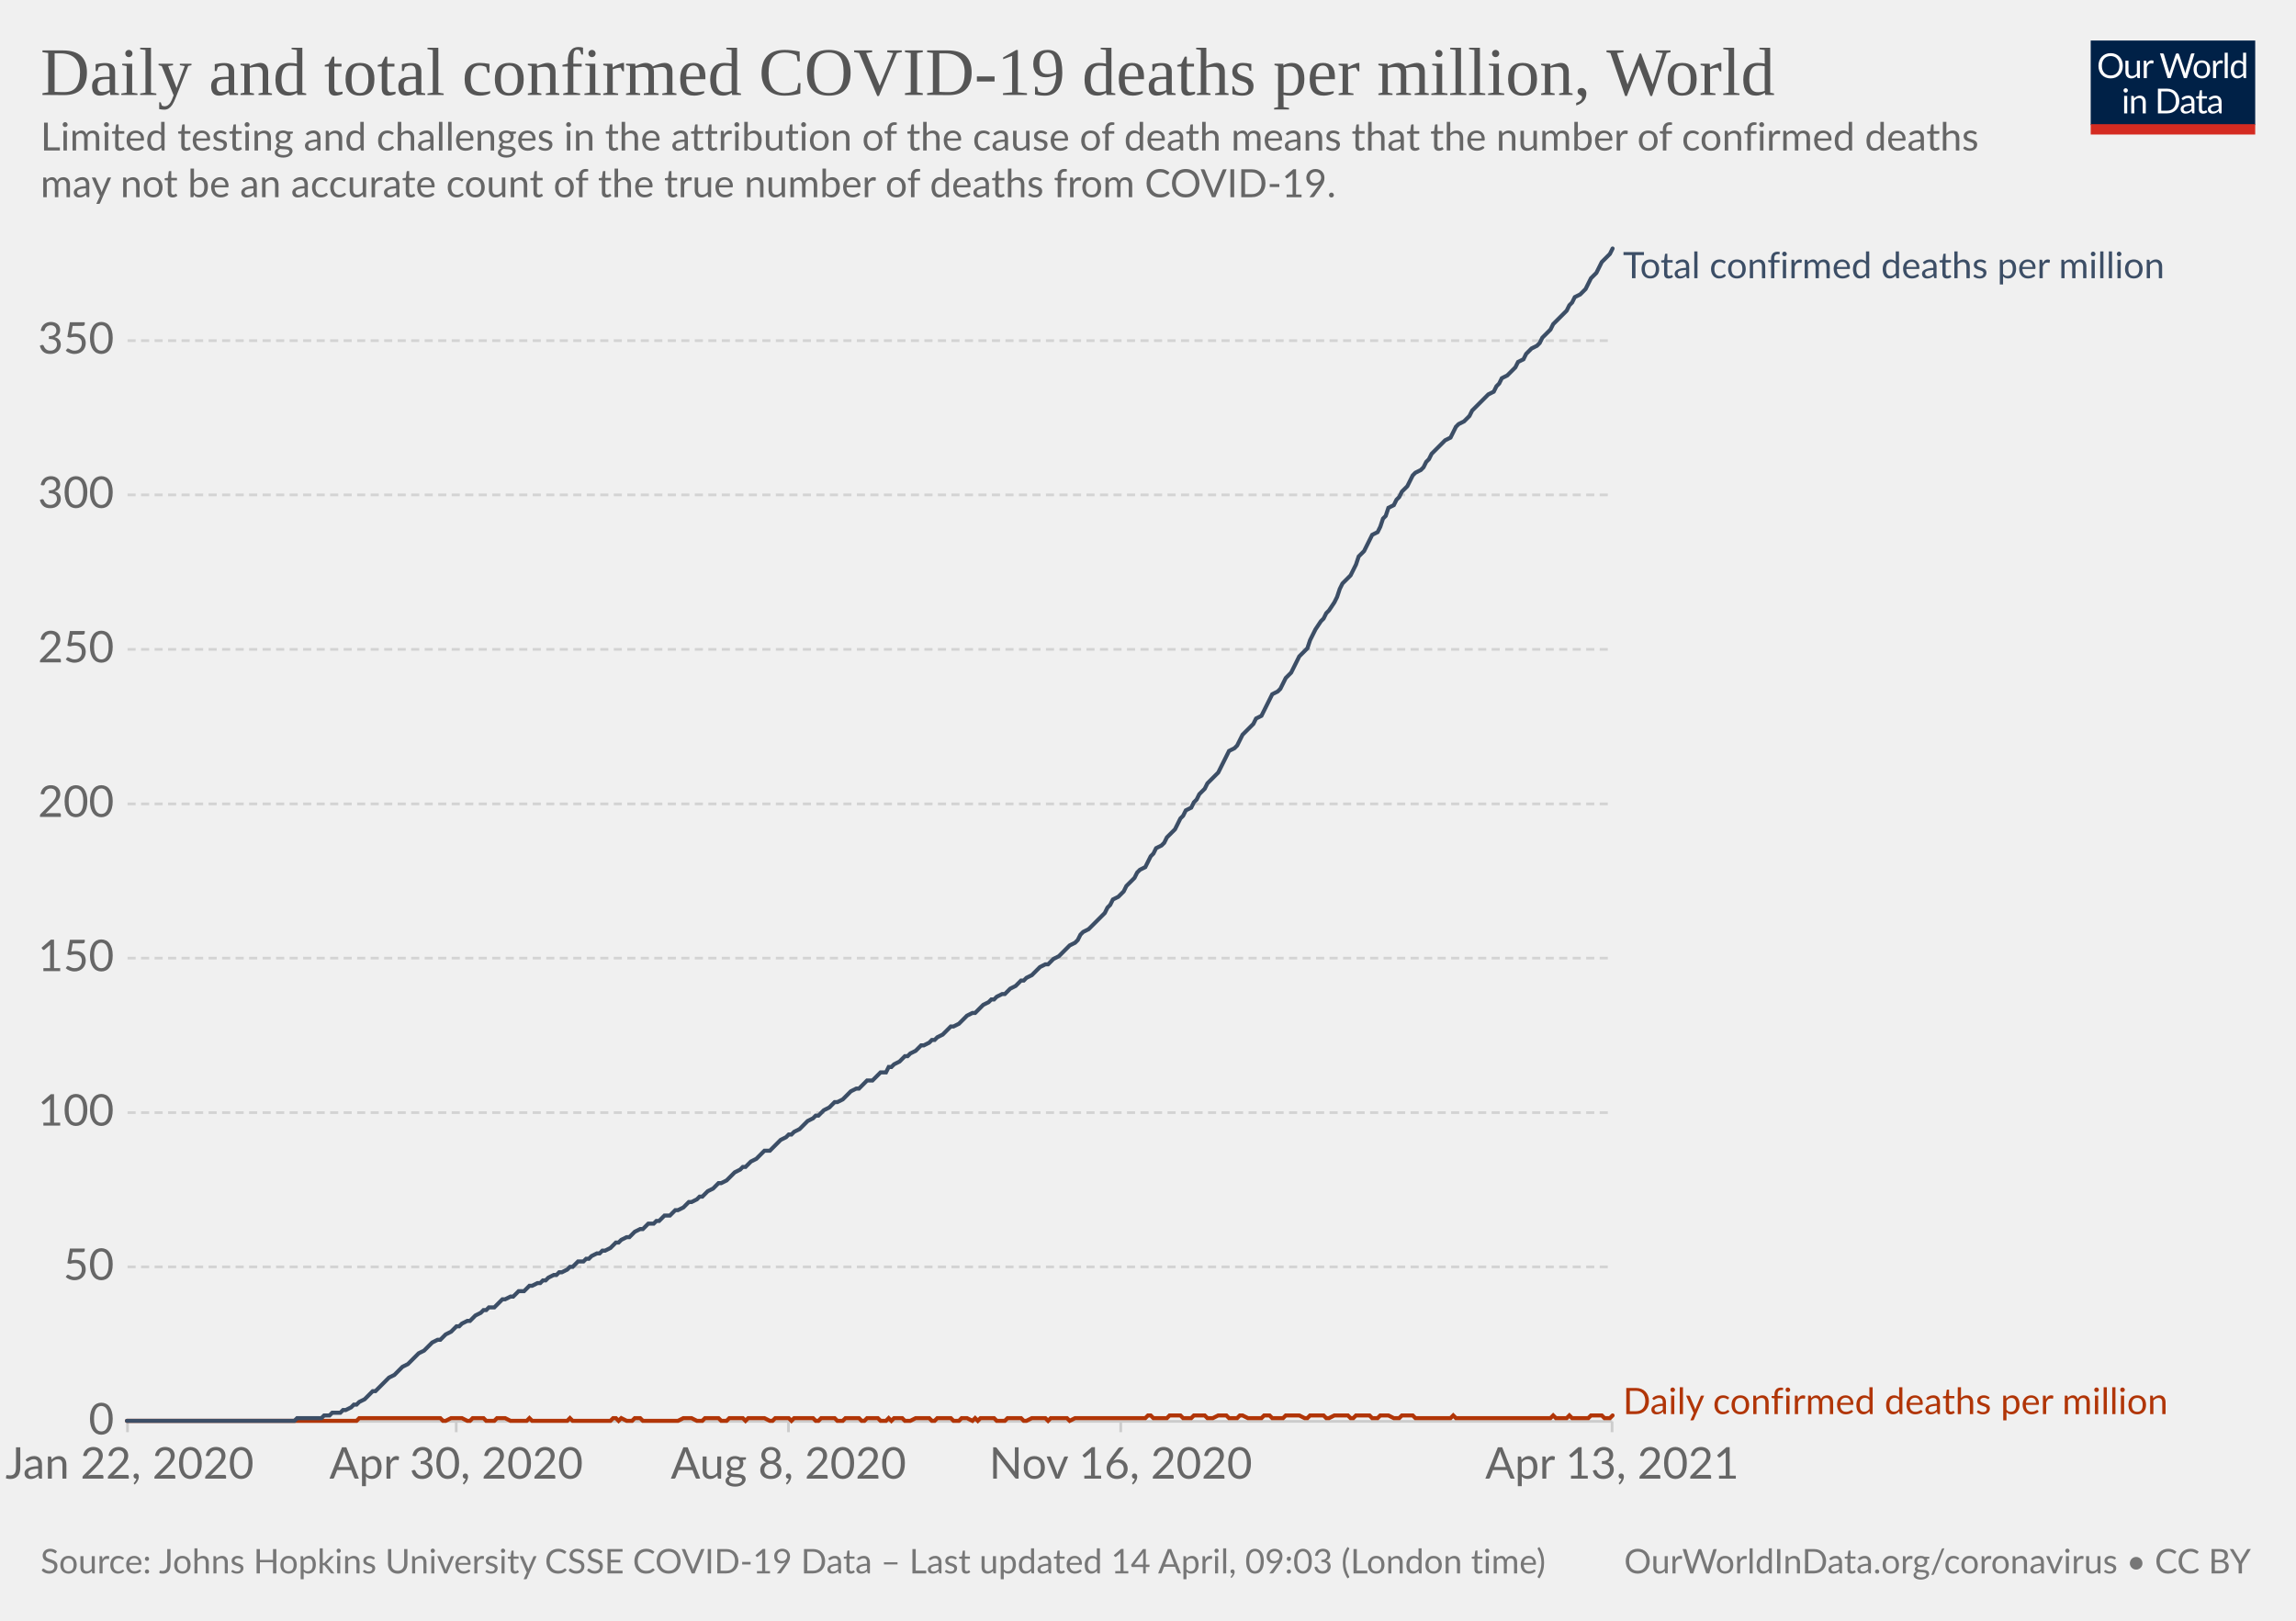
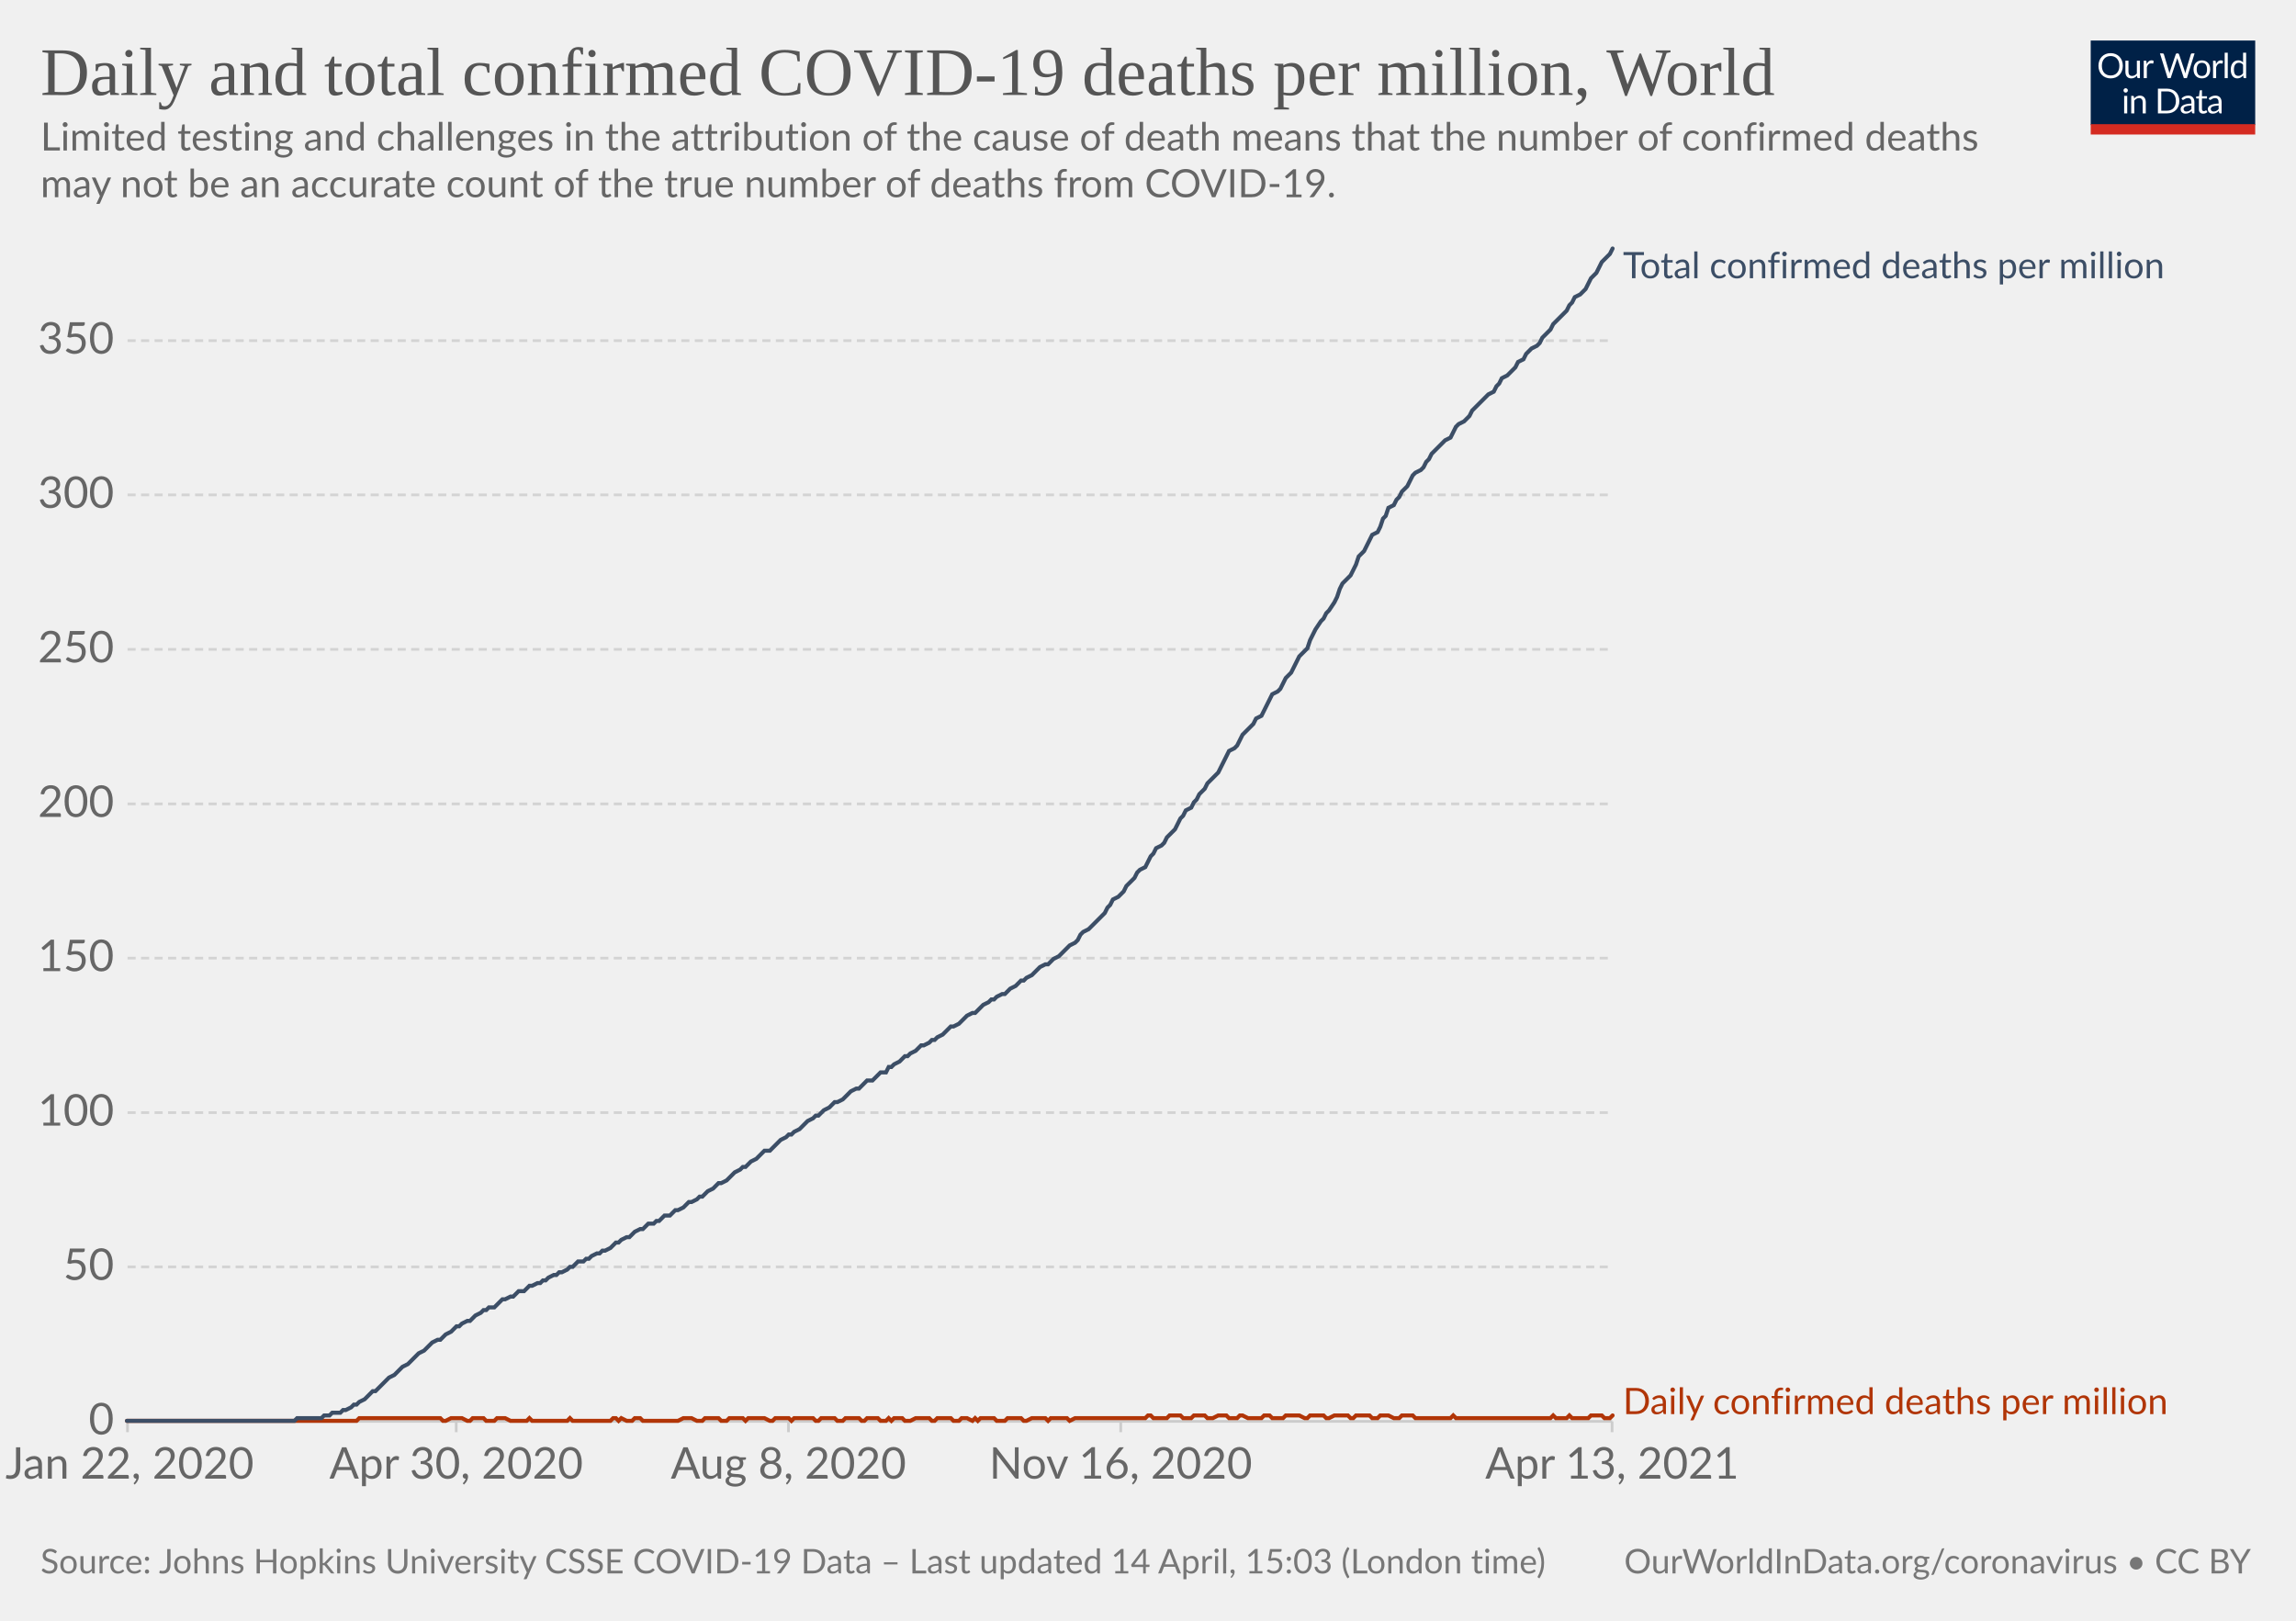
<svg xmlns="http://www.w3.org/2000/svg" version="1.1" style="background-color:#fff;-webkit-font-smoothing:antialiased" width="850" height="600" viewBox="0 0 850 600" font-family="Lato,'Helvetica Neue',Helvetica,Arial,sans-serif" font-size="18" text-rendering="optimizeLegibility">
  <g class="HeaderView">
    <g transform="matrix(.29 0 0 .29 774 15)">
      <svg className="owidLog" width="210" height="120" viewBox="0 0 210 120" fill="none">
        <g clip-path="url(#clip0)">
          <path d="M0 0h210v107.89H0V0z" fill="#002147" />
          <path d="M40.98 32.25c0 2.36-.38 4.53-1.12 6.51a14.26 14.26 0 01-8.1 8.4c-1.9.78-4.02 1.17-6.34 1.17a16.6 16.6 0 01-6.33-1.17 14.31 14.31 0 01-8.08-8.4 18.29 18.29 0 01-1.12-6.51c0-2.36.38-4.53 1.12-6.5.75-1.97 1.8-3.67 3.17-5.1a14.32 14.32 0 014.9-3.34c1.92-.8 4.03-1.19 6.34-1.19 2.32 0 4.43.4 6.34 1.19 1.92.8 3.56 1.9 4.93 3.34a14.87 14.87 0 013.17 5.1 18.1 18.1 0 011.12 6.5zm-4.38 0c0-1.94-.26-3.68-.8-5.22a10.91 10.91 0 00-2.24-3.89 9.68 9.68 0 00-3.52-2.46 11.95 11.95 0 00-4.62-.86c-1.68 0-3.21.28-4.6.86a9.88 9.88 0 00-3.54 2.46 10.91 10.91 0 00-2.24 3.9c-.53 1.53-.8 3.27-.8 5.2 0 1.94.27 3.68.8 5.22a11.17 11.17 0 002.24 3.9 10.01 10.01 0 003.55 2.44c1.38.56 2.9.83 4.6.83s3.24-.27 4.61-.83a9.8 9.8 0 003.52-2.44 11.17 11.17 0 002.25-3.9c.53-1.54.8-3.28.8-5.21zm26.22-6.54V48H60.5c-.56 0-.9-.27-1.05-.81l-.31-2.4a12.45 12.45 0 01-3.26 2.6c-1.2.64-2.58.96-4.13.96-1.22 0-2.3-.2-3.24-.6a6.52 6.52 0 01-2.33-1.7 7.37 7.37 0 01-1.43-2.67c-.3-1.04-.46-2.2-.46-3.45V25.7h3.91v14.22c0 1.68.38 2.99 1.15 3.91.77.93 1.96 1.39 3.54 1.39 1.16 0 2.24-.27 3.23-.82a10.42 10.42 0 002.8-2.28V25.7h3.91zm8.61 4.47a9.94 9.94 0 012.6-3.56 5.64 5.64 0 013.76-1.3c.47 0 .92.05 1.34.15.44.1.83.27 1.17.49l-.3 2.92c-.09.37-.3.55-.66.55-.2 0-.5-.04-.9-.13a6.21 6.21 0 00-3.24.18 4.23 4.23 0 00-1.47.92c-.42.4-.81.9-1.17 1.5-.33.58-.64 1.26-.92 2.02V48H67.7V25.71h2.25c.42 0 .72.08.88.25.16.16.27.44.33.83l.26 3.39zm61.16-13.7L122.75 48h-3.82l-7.99-24.05a21.95 21.95 0 01-.42-1.58 38.36 38.36 0 01-.44 1.58L102.05 48h-3.83L88.4 16.47h3.54c.38 0 .7.1.95.29.26.2.43.43.5.73l6.52 21.9.28 1.28.29 1.46.3-1.46.38-1.27 7.41-21.91c.1-.25.26-.48.51-.69.27-.22.58-.33.95-.33h1.23c.38 0 .69.1.92.29a1.77 1.77 0 01.53.73l7.4 21.9a28.4 28.4 0 01.68 2.62 29.52 29.52 0 01.52-2.61l6.54-21.91a1.31 1.31 0 01.48-.7c.27-.21.58-.32.95-.32h3.32zm9.35 8.88c1.63 0 3.1.27 4.4.82a9.43 9.43 0 015.46 5.94c.5 1.4.74 2.98.74 4.73 0 1.76-.25 3.34-.74 4.75a9.43 9.43 0 01-5.46 5.92c-1.3.52-2.77.79-4.4.79-1.64 0-3.12-.27-4.44-.8a9.42 9.42 0 01-3.35-2.3c-.92-1-1.63-2.2-2.13-3.61-.49-1.41-.73-3-.73-4.75s.24-3.33.73-4.73c.5-1.43 1.2-2.64 2.13-3.63a9.4 9.4 0 013.35-2.31c1.32-.55 2.8-.82 4.44-.82zm0 19.89c2.2 0 3.84-.73 4.93-2.2 1.08-1.48 1.63-3.54 1.63-6.18 0-2.66-.55-4.72-1.63-6.2-1.09-1.49-2.73-2.23-4.93-2.23-1.12 0-2.09.2-2.93.57a5.71 5.71 0 00-2.06 1.65 7.5 7.5 0 00-1.24 2.67c-.26 1.04-.4 2.22-.4 3.54 0 2.64.55 4.7 1.64 6.18 1.1 1.47 2.76 2.2 4.99 2.2zm17.97-15.07a9.94 9.94 0 012.6-3.56 5.64 5.64 0 013.76-1.3c.47 0 .91.05 1.34.15.44.1.83.27 1.16.49l-.28 2.92c-.09.37-.31.55-.66.55-.2 0-.5-.04-.9-.13a6.2 6.2 0 00-3.24.18 4.23 4.23 0 00-1.47.92c-.43.4-.82.9-1.17 1.5a13.1 13.1 0 00-.92 2.02V48h-3.94V25.71h2.24c.43 0 .72.08.88.25.17.16.28.44.33.83l.27 3.39zm15.04-14.59V48h-3.92V15.6h3.92zm19.55 15.43a6.22 6.22 0 00-2.38-2.05 6.7 6.7 0 00-2.86-.6c-2.07 0-3.66.75-4.77 2.23-1.12 1.48-1.68 3.6-1.68 6.33 0 1.46.13 2.7.38 3.74a7.29 7.29 0 001.1 2.56 4.35 4.35 0 001.78 1.45c.7.3 1.5.46 2.4.46 1.29 0 2.41-.3 3.36-.88a9.6 9.6 0 002.67-2.49V31.02zm3.91-15.43V48h-2.33c-.56 0-.9-.27-1.06-.81l-.35-2.71a12.13 12.13 0 01-3.25 2.77 8.28 8.28 0 01-4.23 1.06 7.31 7.31 0 01-6.14-2.9c-.73-.96-1.3-2.15-1.69-3.57a18.35 18.35 0 01.07-9.48 11.29 11.29 0 011.89-3.7 8.7 8.7 0 017.06-3.34 7.96 7.96 0 016.12 2.62V15.59h3.91zM46.61 70.71V93H42.7V70.71h3.91zm.84-7c0 .39-.08.75-.24 1.09a2.81 2.81 0 01-1.52 1.47 2.67 2.67 0 01-2.16 0 2.9 2.9 0 01-1.45-1.47 2.67 2.67 0 010-2.16c.15-.35.35-.65.6-.9.25-.27.53-.47.85-.62a2.67 2.67 0 012.16 0c.35.15.65.35.9.62.27.25.47.55.62.9.16.34.24.7.24 1.08zm7.97 10.24c.49-.54 1-1.04 1.54-1.48a9.85 9.85 0 013.66-1.84 8.96 8.96 0 015.43.35c.94.4 1.72.97 2.33 1.71a7.36 7.36 0 011.43 2.67c.32 1.04.49 2.19.49 3.45V93h-3.94V78.81c0-1.69-.4-3-1.17-3.92-.76-.93-1.93-1.4-3.5-1.4a6.6 6.6 0 00-3.25.83c-1 .56-1.92 1.31-2.77 2.27V93h-3.94V70.71h2.35c.56 0 .9.28 1.04.82l.3 2.42zm57.7 3.3c0 2.36-.37 4.5-1.11 6.44a14.3 14.3 0 01-3.17 4.98 14.1 14.1 0 01-4.93 3.2c-1.9.76-4.02 1.13-6.33 1.13H85.8V61.47h11.77c2.31 0 4.42.39 6.33 1.15a13.8 13.8 0 018.1 8.18 17.75 17.75 0 011.12 6.45zm-4.37 0c0-1.94-.26-3.67-.8-5.2a10.94 10.94 0 00-2.23-3.87 9.57 9.57 0 00-3.53-2.42 12.23 12.23 0 00-4.61-.83h-7.5v24.62h7.5c1.7 0 3.24-.28 4.61-.84a9.7 9.7 0 003.53-2.4 10.94 10.94 0 002.24-3.87c.53-1.53.8-3.26.8-5.2zm19.8 5.72c-1.8.06-3.34.2-4.62.44-1.26.22-2.3.51-3.1.88-.8.36-1.37.8-1.74 1.3-.35.5-.53 1.05-.53 1.67 0 .58.1 1.1.3 1.52a3 3 0 00.76 1.05c.34.27.73.46 1.17.6a6.13 6.13 0 001.45.17 7.28 7.28 0 003.5-.81 11.95 11.95 0 002.82-2.2v-4.62zm-12.65-9.11a12.73 12.73 0 013.98-2.66c1.43-.59 3-.88 4.73-.88 1.25 0 2.36.2 3.33.61a6.81 6.81 0 013.94 4.38c.33 1.04.5 2.19.5 3.43V93h-1.74a1.8 1.8 0 01-.88-.18c-.2-.13-.36-.38-.48-.74l-.44-2.12-1.72 1.46a9.48 9.48 0 01-3.74 1.7c-.69.15-1.46.23-2.3.23-.87 0-1.69-.12-2.45-.35a5.34 5.34 0 01-3.34-2.93 6.64 6.64 0 01-.49-2.64c0-.88.25-1.72.73-2.53a6.33 6.33 0 012.35-2.17c1.09-.63 2.5-1.15 4.25-1.54 1.75-.41 3.89-.65 6.42-.7v-1.75c0-1.73-.37-3.03-1.12-3.91-.75-.9-1.84-1.34-3.28-1.34-.97 0-1.78.12-2.44.37-.64.23-1.2.5-1.7.81l-1.23.82c-.33.23-.67.35-1 .35-.27 0-.5-.07-.69-.2a2.1 2.1 0 01-.48-.53l-.7-1.25zm27.67 19.5c-1.76 0-3.12-.5-4.07-1.48-.94-.98-1.41-2.4-1.41-4.25V74h-2.68a.9.9 0 01-.6-.2c-.16-.14-.24-.36-.24-.66v-1.56l3.65-.46.9-6.89a.9.9 0 01.29-.52.88.88 0 01.62-.22H142v7.67h6.44V74H142v13.38c0 .94.22 1.63.68 2.09.45.45 1.04.68 1.76.68a3.21 3.21 0 001.85-.53l.55-.35c.16-.12.3-.18.41-.18.2 0 .4.13.55.38l1.15 1.87a7.45 7.45 0 01-2.44 1.5 8.53 8.53 0 01-2.95.52zm19.68-10.4c-1.8.07-3.34.21-4.62.45-1.26.22-2.3.51-3.1.88-.8.36-1.37.8-1.74 1.3-.35.5-.53 1.05-.53 1.67 0 .58.1 1.1.3 1.52a2.9 2.9 0 00.76 1.05c.34.27.73.46 1.17.6a6.13 6.13 0 001.45.17 7.3 7.3 0 003.5-.81 12.04 12.04 0 002.82-2.2v-4.62zm-12.65-9.1a12.72 12.72 0 013.99-2.66c1.42-.59 3-.88 4.72-.88 1.25 0 2.36.2 3.33.61a6.81 6.81 0 013.94 4.38c.33 1.04.5 2.19.5 3.43V93h-1.74a1.8 1.8 0 01-.88-.18c-.2-.13-.36-.38-.48-.74l-.44-2.12-1.72 1.46a9.48 9.48 0 01-3.74 1.7c-.69.15-1.46.23-2.3.23-.87 0-1.69-.12-2.45-.35a5.33 5.33 0 01-3.34-2.93 6.62 6.62 0 01-.49-2.64c0-.88.25-1.72.73-2.53a6.33 6.33 0 012.35-2.17c1.09-.63 2.5-1.15 4.25-1.54a31.2 31.2 0 016.42-.7v-1.75c0-1.73-.37-3.03-1.12-3.91-.75-.9-1.84-1.34-3.28-1.34-.97 0-1.78.12-2.44.37-.64.23-1.2.5-1.7.81l-1.22.82c-.34.23-.68.35-1.02.35-.26 0-.49-.07-.68-.2a1.88 1.88 0 01-.48-.53l-.7-1.25zM40.98 32.25c0 2.36-.38 4.53-1.12 6.51a14.26 14.26 0 01-8.1 8.4c-1.9.78-4.02 1.17-6.34 1.17a16.6 16.6 0 01-6.33-1.17 14.31 14.31 0 01-8.08-8.4 18.29 18.29 0 01-1.12-6.51c0-2.36.38-4.53 1.12-6.5.75-1.97 1.8-3.67 3.17-5.1a14.32 14.32 0 014.9-3.34c1.92-.8 4.03-1.19 6.34-1.19 2.32 0 4.43.4 6.34 1.19 1.92.8 3.56 1.9 4.93 3.34a14.87 14.87 0 013.17 5.1 18.1 18.1 0 011.12 6.5zm-4.38 0c0-1.94-.26-3.68-.8-5.22a10.91 10.91 0 00-2.24-3.89 9.68 9.68 0 00-3.52-2.46 11.95 11.95 0 00-4.62-.86c-1.68 0-3.21.28-4.6.86a9.88 9.88 0 00-3.54 2.46 10.91 10.91 0 00-2.24 3.9c-.53 1.53-.8 3.27-.8 5.2 0 1.94.27 3.68.8 5.22a11.17 11.17 0 002.24 3.9 10.01 10.01 0 003.55 2.44c1.38.56 2.9.83 4.6.83s3.24-.27 4.61-.83a9.8 9.8 0 003.52-2.44 11.17 11.17 0 002.25-3.9c.53-1.54.8-3.28.8-5.21zm26.22-6.54V48H60.5c-.56 0-.9-.27-1.05-.81l-.31-2.4a12.45 12.45 0 01-3.26 2.6c-1.2.64-2.58.96-4.13.96-1.22 0-2.3-.2-3.24-.6a6.52 6.52 0 01-2.33-1.7 7.37 7.37 0 01-1.43-2.67c-.3-1.04-.46-2.2-.46-3.45V25.7h3.91v14.22c0 1.68.38 2.99 1.15 3.91.77.93 1.96 1.39 3.54 1.39 1.16 0 2.24-.27 3.23-.82a10.42 10.42 0 002.8-2.28V25.7h3.91zm8.61 4.47a9.94 9.94 0 012.6-3.56 5.64 5.64 0 013.76-1.3c.47 0 .92.05 1.34.15.44.1.83.27 1.17.49l-.3 2.92c-.09.37-.3.55-.66.55-.2 0-.5-.04-.9-.13a6.21 6.21 0 00-3.24.18 4.23 4.23 0 00-1.47.92c-.42.4-.81.9-1.17 1.5-.33.58-.64 1.26-.92 2.02V48H67.7V25.71h2.25c.42 0 .72.08.88.25.16.16.27.44.33.83l.26 3.39zm61.16-13.7L122.75 48h-3.82l-7.99-24.05a21.95 21.95 0 01-.42-1.58 38.36 38.36 0 01-.44 1.58L102.05 48h-3.83L88.4 16.47h3.54c.38 0 .7.1.95.29.26.2.43.43.5.73l6.52 21.9.28 1.28.29 1.46.3-1.46.38-1.27 7.41-21.91c.1-.25.26-.48.51-.69.27-.22.58-.33.95-.33h1.23c.38 0 .69.1.92.29a1.77 1.77 0 01.53.73l7.4 21.9a28.4 28.4 0 01.68 2.62 29.52 29.52 0 01.52-2.61l6.54-21.91a1.31 1.31 0 01.48-.7c.27-.21.58-.32.95-.32h3.32zm9.35 8.88c1.63 0 3.1.27 4.4.82a9.43 9.43 0 015.46 5.94c.5 1.4.74 2.98.74 4.73 0 1.76-.25 3.34-.74 4.75a9.43 9.43 0 01-5.46 5.92c-1.3.52-2.77.79-4.4.79-1.64 0-3.12-.27-4.44-.8a9.42 9.42 0 01-3.35-2.3c-.92-1-1.63-2.2-2.13-3.61-.49-1.41-.73-3-.73-4.75s.24-3.33.73-4.73c.5-1.43 1.2-2.64 2.13-3.63a9.4 9.4 0 013.35-2.31c1.32-.55 2.8-.82 4.44-.82zm0 19.89c2.2 0 3.84-.73 4.93-2.2 1.08-1.48 1.63-3.54 1.63-6.18 0-2.66-.55-4.72-1.63-6.2-1.09-1.49-2.73-2.23-4.93-2.23-1.12 0-2.09.2-2.93.57a5.71 5.71 0 00-2.06 1.65 7.5 7.5 0 00-1.24 2.67c-.26 1.04-.4 2.22-.4 3.54 0 2.64.55 4.7 1.64 6.18 1.1 1.47 2.76 2.2 4.99 2.2zm17.97-15.07a9.94 9.94 0 012.6-3.56 5.64 5.64 0 013.76-1.3c.47 0 .91.05 1.34.15.44.1.83.27 1.16.49l-.28 2.92c-.09.37-.31.55-.66.55-.2 0-.5-.04-.9-.13a6.2 6.2 0 00-3.24.18 4.23 4.23 0 00-1.47.92c-.43.4-.82.9-1.17 1.5a13.1 13.1 0 00-.92 2.02V48h-3.94V25.71h2.24c.43 0 .72.08.88.25.17.16.28.44.33.83l.27 3.39zm15.04-14.59V48h-3.92V15.6h3.92zm19.55 15.43a6.22 6.22 0 00-2.38-2.05 6.7 6.7 0 00-2.86-.6c-2.07 0-3.66.75-4.77 2.23-1.12 1.48-1.68 3.6-1.68 6.33 0 1.46.13 2.7.38 3.74a7.29 7.29 0 001.1 2.56 4.35 4.35 0 001.78 1.45c.7.3 1.5.46 2.4.46 1.29 0 2.41-.3 3.36-.88a9.6 9.6 0 002.67-2.49V31.02zm3.91-15.43V48h-2.33c-.56 0-.9-.27-1.06-.81l-.35-2.71a12.13 12.13 0 01-3.25 2.77 8.28 8.28 0 01-4.23 1.06 7.31 7.31 0 01-6.14-2.9c-.73-.96-1.3-2.15-1.69-3.57a18.35 18.35 0 01.07-9.48 11.29 11.29 0 011.89-3.7 8.7 8.7 0 017.06-3.34 7.96 7.96 0 016.12 2.62V15.59h3.91zM46.61 70.71V93H42.7V70.71h3.91zm.84-7c0 .39-.08.75-.24 1.09a2.81 2.81 0 01-1.52 1.47 2.67 2.67 0 01-2.16 0 2.9 2.9 0 01-1.45-1.47 2.67 2.67 0 010-2.16c.15-.35.35-.65.6-.9.25-.27.53-.47.85-.62a2.67 2.67 0 012.16 0c.35.15.65.35.9.62.27.25.47.55.62.9.16.34.24.7.24 1.08zm7.97 10.24c.49-.54 1-1.04 1.54-1.48a9.85 9.85 0 013.66-1.84 8.96 8.96 0 015.43.35c.94.4 1.72.97 2.33 1.71a7.36 7.36 0 011.43 2.67c.32 1.04.49 2.19.49 3.45V93h-3.94V78.81c0-1.69-.4-3-1.17-3.92-.76-.93-1.93-1.4-3.5-1.4a6.6 6.6 0 00-3.25.83c-1 .56-1.92 1.31-2.77 2.27V93h-3.94V70.71h2.35c.56 0 .9.28 1.04.82l.3 2.42zm57.7 3.3c0 2.36-.37 4.5-1.11 6.44a14.3 14.3 0 01-3.17 4.98 14.1 14.1 0 01-4.93 3.2c-1.9.76-4.02 1.13-6.33 1.13H85.8V61.47h11.77c2.31 0 4.42.39 6.33 1.15a13.8 13.8 0 018.1 8.18 17.75 17.75 0 011.12 6.45zm-4.37 0c0-1.94-.26-3.67-.8-5.2a10.94 10.94 0 00-2.23-3.87 9.57 9.57 0 00-3.53-2.42 12.23 12.23 0 00-4.61-.83h-7.5v24.62h7.5c1.7 0 3.24-.28 4.61-.84a9.7 9.7 0 003.53-2.4 10.94 10.94 0 002.24-3.87c.53-1.53.8-3.26.8-5.2zm19.8 5.72c-1.8.06-3.34.2-4.62.44-1.26.22-2.3.51-3.1.88-.8.36-1.37.8-1.74 1.3-.35.5-.53 1.05-.53 1.67 0 .58.1 1.1.3 1.52a3 3 0 00.76 1.05c.34.27.73.46 1.17.6a6.13 6.13 0 001.45.17 7.28 7.28 0 003.5-.81 11.95 11.95 0 002.82-2.2v-4.62zm-12.65-9.11a12.73 12.73 0 013.98-2.66c1.43-.59 3-.88 4.73-.88 1.25 0 2.36.2 3.33.61a6.81 6.81 0 013.94 4.38c.33 1.04.5 2.19.5 3.43V93h-1.74a1.8 1.8 0 01-.88-.18c-.2-.13-.36-.38-.48-.74l-.44-2.12-1.72 1.46a9.48 9.48 0 01-3.74 1.7c-.69.15-1.46.23-2.3.23-.87 0-1.69-.12-2.45-.35a5.34 5.34 0 01-3.34-2.93 6.64 6.64 0 01-.49-2.64c0-.88.25-1.72.73-2.53a6.33 6.33 0 012.35-2.17c1.09-.63 2.5-1.15 4.25-1.54 1.75-.41 3.89-.65 6.42-.7v-1.75c0-1.73-.37-3.03-1.12-3.91-.75-.9-1.84-1.34-3.28-1.34-.97 0-1.78.12-2.44.37-.64.23-1.2.5-1.7.81l-1.23.82c-.33.23-.67.35-1 .35-.27 0-.5-.07-.69-.2a2.1 2.1 0 01-.48-.53l-.7-1.25zm27.67 19.5c-1.76 0-3.12-.5-4.07-1.48-.94-.98-1.41-2.4-1.41-4.25V74h-2.68a.9.9 0 01-.6-.2c-.16-.14-.24-.36-.24-.66v-1.56l3.65-.46.9-6.89a.9.9 0 01.29-.52.88.88 0 01.62-.22H142v7.67h6.44V74H142v13.38c0 .94.22 1.63.68 2.09.45.45 1.04.68 1.76.68a3.21 3.21 0 001.85-.53l.55-.35c.16-.12.3-.18.41-.18.2 0 .4.13.55.38l1.15 1.87a7.45 7.45 0 01-2.44 1.5 8.53 8.53 0 01-2.95.52zm19.68-10.4c-1.8.07-3.34.21-4.62.45-1.26.22-2.3.51-3.1.88-.8.36-1.37.8-1.74 1.3-.35.5-.53 1.05-.53 1.67 0 .58.1 1.1.3 1.52a2.9 2.9 0 00.76 1.05c.34.27.73.46 1.17.6a6.13 6.13 0 001.45.17 7.3 7.3 0 003.5-.81 12.04 12.04 0 002.82-2.2v-4.62zm-12.65-9.1a12.72 12.72 0 013.99-2.66c1.42-.59 3-.88 4.72-.88 1.25 0 2.36.2 3.33.61a6.81 6.81 0 013.94 4.38c.33 1.04.5 2.19.5 3.43V93h-1.74a1.8 1.8 0 01-.88-.18c-.2-.13-.36-.38-.48-.74l-.44-2.12-1.72 1.46a9.48 9.48 0 01-3.74 1.7c-.69.15-1.46.23-2.3.23-.87 0-1.69-.12-2.45-.35a5.33 5.33 0 01-3.34-2.93 6.62 6.62 0 01-.49-2.64c0-.88.25-1.72.73-2.53a6.33 6.33 0 012.35-2.17c1.09-.63 2.5-1.15 4.25-1.54a31.2 31.2 0 016.42-.7v-1.75c0-1.73-.37-3.03-1.12-3.91-.75-.9-1.84-1.34-3.28-1.34-.97 0-1.78.12-2.44.37-.64.23-1.2.5-1.7.81l-1.22.82c-.34.23-.68.35-1.02.35-.26 0-.49-.07-.68-.2a1.88 1.88 0 01-.48-.53l-.7-1.25zM40.98 32.25c0 2.36-.38 4.53-1.12 6.51a14.26 14.26 0 01-8.1 8.4c-1.9.78-4.02 1.17-6.34 1.17a16.6 16.6 0 01-6.33-1.17 14.31 14.31 0 01-8.08-8.4 18.29 18.29 0 01-1.12-6.51c0-2.36.38-4.53 1.12-6.5.75-1.97 1.8-3.67 3.17-5.1a14.32 14.32 0 014.9-3.34c1.92-.8 4.03-1.19 6.34-1.19 2.32 0 4.43.4 6.34 1.19 1.92.8 3.56 1.9 4.93 3.34a14.87 14.87 0 013.17 5.1 18.1 18.1 0 011.12 6.5zm-4.38 0c0-1.94-.26-3.68-.8-5.22a10.91 10.91 0 00-2.24-3.89 9.68 9.68 0 00-3.52-2.46 11.95 11.95 0 00-4.62-.86c-1.68 0-3.21.28-4.6.86a9.88 9.88 0 00-3.54 2.46 10.91 10.91 0 00-2.24 3.9c-.53 1.53-.8 3.27-.8 5.2 0 1.94.27 3.68.8 5.22a11.17 11.17 0 002.24 3.9 10.01 10.01 0 003.55 2.44c1.38.56 2.9.83 4.6.83s3.24-.27 4.61-.83a9.8 9.8 0 003.52-2.44 11.17 11.17 0 002.25-3.9c.53-1.54.8-3.28.8-5.21zm26.22-6.54V48H60.5c-.56 0-.9-.27-1.05-.81l-.31-2.4a12.45 12.45 0 01-3.26 2.6c-1.2.64-2.58.96-4.13.96-1.22 0-2.3-.2-3.24-.6a6.52 6.52 0 01-2.33-1.7 7.37 7.37 0 01-1.43-2.67c-.3-1.04-.46-2.2-.46-3.45V25.7h3.91v14.22c0 1.68.38 2.99 1.15 3.91.77.93 1.96 1.39 3.54 1.39 1.16 0 2.24-.27 3.23-.82a10.42 10.42 0 002.8-2.28V25.7h3.91zm8.61 4.47a9.94 9.94 0 012.6-3.56 5.64 5.64 0 013.76-1.3c.47 0 .92.05 1.34.15.44.1.83.27 1.17.49l-.3 2.92c-.09.37-.3.55-.66.55-.2 0-.5-.04-.9-.13a6.21 6.21 0 00-3.24.18 4.23 4.23 0 00-1.47.92c-.42.4-.81.9-1.17 1.5-.33.58-.64 1.26-.92 2.02V48H67.7V25.71h2.25c.42 0 .72.08.88.25.16.16.27.44.33.83l.26 3.39zm61.16-13.7L122.75 48h-3.82l-7.99-24.05a21.95 21.95 0 01-.42-1.58 38.36 38.36 0 01-.44 1.58L102.05 48h-3.83L88.4 16.47h3.54c.38 0 .7.1.95.29.26.2.43.43.5.73l6.52 21.9.28 1.28.29 1.46.3-1.46.38-1.27 7.41-21.91c.1-.25.26-.48.51-.69.27-.22.58-.33.95-.33h1.23c.38 0 .69.1.92.29a1.77 1.77 0 01.53.73l7.4 21.9a28.4 28.4 0 01.68 2.62 29.52 29.52 0 01.52-2.61l6.54-21.91a1.31 1.31 0 01.48-.7c.27-.21.58-.32.95-.32h3.32zm9.35 8.88c1.63 0 3.1.27 4.4.82a9.43 9.43 0 015.46 5.94c.5 1.4.74 2.98.74 4.73 0 1.76-.25 3.34-.74 4.75a9.43 9.43 0 01-5.46 5.92c-1.3.52-2.77.79-4.4.79-1.64 0-3.12-.27-4.44-.8a9.42 9.42 0 01-3.35-2.3c-.92-1-1.63-2.2-2.13-3.61-.49-1.41-.73-3-.73-4.75s.24-3.33.73-4.73c.5-1.43 1.2-2.64 2.13-3.63a9.4 9.4 0 013.35-2.31c1.32-.55 2.8-.82 4.44-.82zm0 19.89c2.2 0 3.84-.73 4.93-2.2 1.08-1.48 1.63-3.54 1.63-6.18 0-2.66-.55-4.72-1.63-6.2-1.09-1.49-2.73-2.23-4.93-2.23-1.12 0-2.09.2-2.93.57a5.71 5.71 0 00-2.06 1.65 7.5 7.5 0 00-1.24 2.67c-.26 1.04-.4 2.22-.4 3.54 0 2.64.55 4.7 1.64 6.18 1.1 1.47 2.76 2.2 4.99 2.2zm17.97-15.07a9.94 9.94 0 012.6-3.56 5.64 5.64 0 013.76-1.3c.47 0 .91.05 1.34.15.44.1.83.27 1.16.49l-.28 2.92c-.09.37-.31.55-.66.55-.2 0-.5-.04-.9-.13a6.2 6.2 0 00-3.24.18 4.23 4.23 0 00-1.47.92c-.43.4-.82.9-1.17 1.5a13.1 13.1 0 00-.92 2.02V48h-3.94V25.71h2.24c.43 0 .72.08.88.25.17.16.28.44.33.83l.27 3.39zm15.04-14.59V48h-3.92V15.6h3.92zm19.55 15.43a6.22 6.22 0 00-2.38-2.05 6.7 6.7 0 00-2.86-.6c-2.07 0-3.66.75-4.77 2.23-1.12 1.48-1.68 3.6-1.68 6.33 0 1.46.13 2.7.38 3.74a7.29 7.29 0 001.1 2.56 4.35 4.35 0 001.78 1.45c.7.3 1.5.46 2.4.46 1.29 0 2.41-.3 3.36-.88a9.6 9.6 0 002.67-2.49V31.02zm3.91-15.43V48h-2.33c-.56 0-.9-.27-1.06-.81l-.35-2.71a12.13 12.13 0 01-3.25 2.77 8.28 8.28 0 01-4.23 1.06 7.31 7.31 0 01-6.14-2.9c-.73-.96-1.3-2.15-1.69-3.57a18.35 18.35 0 01.07-9.48 11.29 11.29 0 011.89-3.7 8.7 8.7 0 017.06-3.34 7.96 7.96 0 016.12 2.62V15.59h3.91zM46.61 70.71V93H42.7V70.71h3.91zm.84-7c0 .39-.08.75-.24 1.09a2.81 2.81 0 01-1.52 1.47 2.67 2.67 0 01-2.16 0 2.9 2.9 0 01-1.45-1.47 2.67 2.67 0 010-2.16c.15-.35.35-.65.6-.9.25-.27.53-.47.85-.62a2.67 2.67 0 012.16 0c.35.15.65.35.9.62.27.25.47.55.62.9.16.34.24.7.24 1.08zm7.97 10.24c.49-.54 1-1.04 1.54-1.48a9.85 9.85 0 013.66-1.84 8.96 8.96 0 015.43.35c.94.4 1.72.97 2.33 1.71a7.36 7.36 0 011.43 2.67c.32 1.04.49 2.19.49 3.45V93h-3.94V78.81c0-1.69-.4-3-1.17-3.92-.76-.93-1.93-1.4-3.5-1.4a6.6 6.6 0 00-3.25.83c-1 .56-1.92 1.31-2.77 2.27V93h-3.94V70.71h2.35c.56 0 .9.28 1.04.82l.3 2.42zm57.7 3.3c0 2.36-.37 4.5-1.11 6.44a14.3 14.3 0 01-3.17 4.98 14.1 14.1 0 01-4.93 3.2c-1.9.76-4.02 1.13-6.33 1.13H85.8V61.47h11.77c2.31 0 4.42.39 6.33 1.15a13.8 13.8 0 018.1 8.18 17.75 17.75 0 011.12 6.45zm-4.37 0c0-1.94-.26-3.67-.8-5.2a10.94 10.94 0 00-2.23-3.87 9.57 9.57 0 00-3.53-2.42 12.23 12.23 0 00-4.61-.83h-7.5v24.62h7.5c1.7 0 3.24-.28 4.61-.84a9.7 9.7 0 003.53-2.4 10.94 10.94 0 002.24-3.87c.53-1.53.8-3.26.8-5.2zm19.8 5.72c-1.8.06-3.34.2-4.62.44-1.26.22-2.3.51-3.1.88-.8.36-1.37.8-1.74 1.3-.35.5-.53 1.05-.53 1.67 0 .58.1 1.1.3 1.52a3 3 0 00.76 1.05c.34.27.73.46 1.17.6a6.13 6.13 0 001.45.17 7.28 7.28 0 003.5-.81 11.95 11.95 0 002.82-2.2v-4.62zm-12.65-9.11a12.73 12.73 0 013.98-2.66c1.43-.59 3-.88 4.73-.88 1.25 0 2.36.2 3.33.61a6.81 6.81 0 013.94 4.38c.33 1.04.5 2.19.5 3.43V93h-1.74a1.8 1.8 0 01-.88-.18c-.2-.13-.36-.38-.48-.74l-.44-2.12-1.72 1.46a9.48 9.48 0 01-3.74 1.7c-.69.15-1.46.23-2.3.23-.87 0-1.69-.12-2.45-.35a5.34 5.34 0 01-3.34-2.93 6.64 6.64 0 01-.49-2.64c0-.88.25-1.72.73-2.53a6.33 6.33 0 012.35-2.17c1.09-.63 2.5-1.15 4.25-1.54 1.75-.41 3.89-.65 6.42-.7v-1.75c0-1.73-.37-3.03-1.12-3.91-.75-.9-1.84-1.34-3.28-1.34-.97 0-1.78.12-2.44.37-.64.23-1.2.5-1.7.81l-1.23.82c-.33.23-.67.35-1 .35-.27 0-.5-.07-.69-.2a2.1 2.1 0 01-.48-.53l-.7-1.25zm27.67 19.5c-1.76 0-3.12-.5-4.07-1.48-.94-.98-1.41-2.4-1.41-4.25V74h-2.68a.9.9 0 01-.6-.2c-.16-.14-.24-.36-.24-.66v-1.56l3.65-.46.9-6.89a.9.9 0 01.29-.52.88.88 0 01.62-.22H142v7.67h6.44V74H142v13.38c0 .94.22 1.63.68 2.09.45.45 1.04.68 1.76.68a3.21 3.21 0 001.85-.53l.55-.35c.16-.12.3-.18.41-.18.2 0 .4.13.55.38l1.15 1.87a7.45 7.45 0 01-2.44 1.5 8.53 8.53 0 01-2.95.52zm19.68-10.4c-1.8.07-3.34.21-4.62.45-1.26.22-2.3.51-3.1.88-.8.36-1.37.8-1.74 1.3-.35.5-.53 1.05-.53 1.67 0 .58.1 1.1.3 1.52a2.9 2.9 0 00.76 1.05c.34.27.73.46 1.17.6a6.13 6.13 0 001.45.17 7.3 7.3 0 003.5-.81 12.04 12.04 0 002.82-2.2v-4.62zm-12.65-9.1a12.72 12.72 0 013.99-2.66c1.42-.59 3-.88 4.72-.88 1.25 0 2.36.2 3.33.61a6.81 6.81 0 013.94 4.38c.33 1.04.5 2.19.5 3.43V93h-1.74a1.8 1.8 0 01-.88-.18c-.2-.13-.36-.38-.48-.74l-.44-2.12-1.72 1.46a9.48 9.48 0 01-3.74 1.7c-.69.15-1.46.23-2.3.23-.87 0-1.69-.12-2.45-.35a5.33 5.33 0 01-3.34-2.93 6.62 6.62 0 01-.49-2.64c0-.88.25-1.72.73-2.53a6.33 6.33 0 012.35-2.17c1.09-.63 2.5-1.15 4.25-1.54a31.2 31.2 0 016.42-.7v-1.75c0-1.73-.37-3.03-1.12-3.91-.75-.9-1.84-1.34-3.28-1.34-.97 0-1.78.12-2.44.37-.64.23-1.2.5-1.7.81l-1.22.82c-.34.23-.68.35-1.02.35-.26 0-.49-.07-.68-.2a1.88 1.88 0 01-.48-.53l-.7-1.25z" fill="#fff" />
          <path fill="#D42B21" d="M0 106.79h210V120H0z" />
        </g>
        <defs>
          <clipPath id="clip0">
            <path fill="#fff" d="M0 0h210v120H0z" />
          </clipPath>
        </defs>
      </svg>
    </g>
    <a href="https://ourworldindata.org/grapher/total-daily-covid-deaths-per-million?country=~OWID_WRL" target="_blank" rel="noopener" font-family="&quot;Playfair Display&quot;,Georgia,&quot;Times New Roman&quot;,serif">
      <text font-size="25.2" x="15" y="35.2" fill="#555">
        <tspan x="15" y="35.16">Daily and total confirmed COVID-19 deaths per million, World</tspan>
      </text>
    </a>
    <text font-size="14.4" x="15" y="55.7" fill="#666">
      <tspan x="15" y="55.72">Limited testing and challenges in the attribution of the cause of death means that the number of confirmed deaths</tspan>
      <tspan x="15" y="73">may not be an accurate count of the true number of deaths from COVID-19.</tspan>
    </text>
  </g>
  <g class="LineChart">
    <defs>
      <clipPath id="a">
        <path d="M37.22 74.2h830v910.4h-830z" />
      </clipPath>
    </defs>
    <g class="DualAxisView">
      <g class="HorizontalAxis">
        <path stroke="#ccc" d="M47.2 526.2v4M168.9 526.2v4M291.9 526.2v4M414.9 526.2v4M596.8 526.2v4" />
        <text x="48" y="547.4" fill="#666" text-anchor="middle" font-size="16.2">Jan 22, 2020</text>
        <text x="168.9" y="547.4" fill="#666" text-anchor="middle" font-size="16.2">Apr 30, 2020</text>
        <text x="291.9" y="547.4" fill="#666" text-anchor="middle" font-size="16.2">Aug 8, 2020</text>
        <text x="414.9" y="547.4" fill="#666" text-anchor="middle" font-size="16.2">Nov 16, 2020</text>
        <text x="596.8" y="547.4" fill="#666" text-anchor="middle" font-size="16.2">Apr 13, 2021</text>
      </g>
      <g class="VerticalAxis" fill="#666" dominant-baseline="middle" text-anchor="end" font-size="16.2">
        <text x="42.22" y="526.2">0</text>
        <text x="42.22" y="469">50</text>
        <text x="42.22" y="411.9">100</text>
        <text x="42.22" y="354.7">150</text>
        <text x="42.22" y="297.6">200</text>
        <text x="42.22" y="240.4">250</text>
        <text x="42.22" y="183.2">300</text>
        <text x="42.22" y="126.1">350</text>
      </g>
      <g class="AxisGridLines horizontalLines">
        <path stroke="#ccc" d="M47.22 526.2h549.61" />
        <path stroke="#d3d3d3" stroke-dasharray="3,2" d="M47.22 469h549.61M47.22 411.9h549.61M47.22 354.7h549.61M47.22 297.6h549.61M47.22 240.4h549.61M47.22 183.2h549.61M47.22 126.1h549.61" />
      </g>
    </g>
    <g clip-path="url(#a)">
      <g class="LineLabels" cursor="default">
        <g class="legendMark">
          <text font-size="13.5" x="600.8" y="103" fill="#3C4E66">
            <tspan x="600.83" y="103">Total confirmed deaths per million</tspan>
          </text>
        </g>
        <g class="legendMark">
          <text font-size="13.5" x="600.8" y="523.5" fill="#B13507">
            <tspan x="600.83" y="523.5">Daily confirmed deaths per million</tspan>
          </text>
        </g>
      </g>
      <g class="Lines">
        <g>
          <path stroke-linecap="round" stroke="#ddd" d="M47 526h85l1-1h30l1 1h1l2-1h4l2 1h1l1-1h4l1 1h3l1-1h3l2 1h6l1-1 1 1h13l1-1 1 1h14l1-1h1l1 1 1-1 2 1h2l1-1h2l1 1h13l2-1h3l2 1h2l1-1h5l1 1h2l1-1h5l1 1 1-1h6l2 1h1l1-1h5l1 1 1-1h7l1 1h1l1-1h5l1 1h2l1-1h5l1 1h1l1-1h4l1 1h2l1-1 1 1 1-1h3l1 1h2l2-1h5l1 1h1l1-1h5l1 1h2l1-1h2l2 1 1-1 1 1 1-1h5l1 1h3l1-1h5l1 1h1l2-1h5l1 1 1-1h6l1 1 2-1h26l1-1h1l1 1h5l1-1h4l1 1h3l1-1h4l1 1h2l2-1h3l1 1h3l1-1h1l2 1h5l1-1h2l1 1h4l1-1h5l2 1h1l1-1h5l1 1h1l2-1h5l1 1h1l1-1h5l1 1h2l1-1h3l2 1h2l1-1h4l1 1h13l1-1 1 1h35l1-1 1 1h4l1-1 1 1h6l1-1h4l1 1h2l1-1" fill="none" stroke-width="1" />
        </g>
        <g>
          <path stroke-linecap="round" stroke="#ddd" d="M47 526h62l1-1h9l1-1h2l1-1h3l1-1h1l2-1 1-1h1l1-1 2-1 1-1 1-1 1-1h1l2-2 1-1 1-1 1-1 2-1 1-1 1-1 1-1 2-1 1-1 1-1 1-1 1-1 2-1 1-1 1-1 1-1 2-1h1l1-1 1-1 2-1 1-1 1-1h1l1-1 2-1h1l1-1 1-1 2-1 1-1h1l1-1h2l1-1 1-1 1-1h1l2-1h1l1-1 1-1h2l1-1 1-1h1l2-1h1l1-1h1l1-1 2-1h1l1-1h1l2-1 1-1h1l1-1 1-1h2l1-1h1l1-1 2-1h1l1-1h1l2-1 1-1 1-1h1l1-1 2-1h1l1-1 1-1 2-1h1l1-1 1-1h2l1-1h1l1-1 1-1h2l1-1 1-1h1l2-1 1-1 1-1h1l2-1 1-1h1l1-1 1-1 2-1 1-1 1-1h1l2-1 1-1 1-1 1-1 2-1 1-1h1l1-1 1-1 2-1 1-1 1-1 1-1h2l1-1 1-1 1-1 1-1 2-1 1-1h1l1-1 2-1 1-1 1-1 1-1 2-1 1-1h1l1-1 1-1 2-1 1-1 1-1h1l2-1 1-1 1-1 1-1 2-1h1l1-1 1-1 1-1h2l1-1 1-1 1-1h2l1-2h1l1-1 2-1 1-1 1-1h1l1-1 2-1 1-1 1-1h1l2-1 1-1h1l1-1 2-1 1-1 1-1 1-1h1l2-1 1-1 1-1 1-1 2-1h1l1-1 1-1 1-1 2-1 1-1h1l1-1 2-1h1l1-1 1-1 2-1 1-1 1-1h1l1-1 2-1 1-1 1-1 1-1 2-1h1l1-1 1-1 2-1 1-1 1-1 1-1 1-1 2-1 1-1 1-2 1-1 2-1 1-1 1-1 1-1 2-2 1-1 1-2 1-1 1-2 2-1 1-1 1-1 1-2 2-2 1-1 1-2 1-1 2-1 1-2 1-2 1-1 1-2 2-1 1-1 1-2 1-1 2-2 1-2 1-2 1-1 1-2 2-1 1-2 1-1 1-2 2-2 1-2 1-1 1-1 2-2 1-2 1-2 1-2 1-2 2-1 1-1 1-2 1-2 2-2 1-1 1-1 1-2 2-1 1-2 1-2 1-2 1-2 2-1 1-1 1-2 1-2 2-2 1-2 1-2 1-2 2-2 1-1 1-3 1-2 1-2 2-3 1-1 1-2 1-1 2-3 1-2 1-3 1-2 2-2 1-1 1-2 1-2 1-3 2-2 1-2 1-2 1-2 2-1 1-2 1-3 1-1 1-3 2-1 1-2 1-1 1-2 2-2 1-2 1-2 1-1 2-1 1-1 1-2 1-1 1-2 2-2 1-1 1-1 1-1 2-1 1-2 1-2 1-1 2-1 1-1 1-1 1-2 1-1 2-2 1-1 1-1 1-1 2-1 1-2 1-1 1-2 2-1 1-1 1-1 1-1 1-2 2-1 1-2 1-1 1-1 2-1 1-1 1-2 1-1 2-2 1-2 1-1 1-1 1-1 2-2 1-2 1-1 1-2 2-1 1-1 1-1 1-2 1-2 2-2 1-2 1-2 1-1 2-2 1-2" fill="none" stroke-width="1" />
        </g>
        <g>
          <path stroke="#B13507" stroke-linecap="round" d="M47 526h85l1-1h30l1 1h1l2-1h4l2 1h1l1-1h4l1 1h3l1-1h3l2 1h6l1-1 1 1h13l1-1 1 1h14l1-1h1l1 1 1-1 2 1h2l1-1h2l1 1h13l2-1h3l2 1h2l1-1h5l1 1h2l1-1h5l1 1 1-1h6l2 1h1l1-1h5l1 1 1-1h7l1 1h1l1-1h5l1 1h2l1-1h5l1 1h1l1-1h4l1 1h2l1-1 1 1 1-1h3l1 1h2l2-1h5l1 1h1l1-1h5l1 1h2l1-1h2l2 1 1-1 1 1 1-1h5l1 1h3l1-1h5l1 1h1l2-1h5l1 1 1-1h6l1 1 2-1h26l1-1h1l1 1h5l1-1h4l1 1h3l1-1h4l1 1h2l2-1h3l1 1h3l1-1h1l2 1h5l1-1h2l1 1h4l1-1h5l2 1h1l1-1h5l1 1h1l2-1h5l1 1h1l1-1h5l1 1h2l1-1h3l2 1h2l1-1h4l1 1h13l1-1 1 1h35l1-1 1 1h4l1-1 1 1h6l1-1h4l1 1h2l1-1" fill="none" stroke-width="1.5" />
        </g>
        <g>
          <path stroke="#3C4E66" stroke-linecap="round" d="M47 526h62l1-1h9l1-1h2l1-1h3l1-1h1l2-1 1-1h1l1-1 2-1 1-1 1-1 1-1h1l2-2 1-1 1-1 1-1 2-1 1-1 1-1 1-1 2-1 1-1 1-1 1-1 1-1 2-1 1-1 1-1 1-1 2-1h1l1-1 1-1 2-1 1-1 1-1h1l1-1 2-1h1l1-1 1-1 2-1 1-1h1l1-1h2l1-1 1-1 1-1h1l2-1h1l1-1 1-1h2l1-1 1-1h1l2-1h1l1-1h1l1-1 2-1h1l1-1h1l2-1 1-1h1l1-1 1-1h2l1-1h1l1-1 2-1h1l1-1h1l2-1 1-1 1-1h1l1-1 2-1h1l1-1 1-1 2-1h1l1-1 1-1h2l1-1h1l1-1 1-1h2l1-1 1-1h1l2-1 1-1 1-1h1l2-1 1-1h1l1-1 1-1 2-1 1-1 1-1h1l2-1 1-1 1-1 1-1 2-1 1-1h1l1-1 1-1 2-1 1-1 1-1 1-1h2l1-1 1-1 1-1 1-1 2-1 1-1h1l1-1 2-1 1-1 1-1 1-1 2-1 1-1h1l1-1 1-1 2-1 1-1 1-1h1l2-1 1-1 1-1 1-1 2-1h1l1-1 1-1 1-1h2l1-1 1-1 1-1h2l1-2h1l1-1 2-1 1-1 1-1h1l1-1 2-1 1-1 1-1h1l2-1 1-1h1l1-1 2-1 1-1 1-1 1-1h1l2-1 1-1 1-1 1-1 2-1h1l1-1 1-1 1-1 2-1 1-1h1l1-1 2-1h1l1-1 1-1 2-1 1-1 1-1h1l1-1 2-1 1-1 1-1 1-1 2-1h1l1-1 1-1 2-1 1-1 1-1 1-1 1-1 2-1 1-1 1-2 1-1 2-1 1-1 1-1 1-1 2-2 1-1 1-2 1-1 1-2 2-1 1-1 1-1 1-2 2-2 1-1 1-2 1-1 2-1 1-2 1-2 1-1 1-2 2-1 1-1 1-2 1-1 2-2 1-2 1-2 1-1 1-2 2-1 1-2 1-1 1-2 2-2 1-2 1-1 1-1 2-2 1-2 1-2 1-2 1-2 2-1 1-1 1-2 1-2 2-2 1-1 1-1 1-2 2-1 1-2 1-2 1-2 1-2 2-1 1-1 1-2 1-2 2-2 1-2 1-2 1-2 2-2 1-1 1-3 1-2 1-2 2-3 1-1 1-2 1-1 2-3 1-2 1-3 1-2 2-2 1-1 1-2 1-2 1-3 2-2 1-2 1-2 1-2 2-1 1-2 1-3 1-1 1-3 2-1 1-2 1-1 1-2 2-2 1-2 1-2 1-1 2-1 1-1 1-2 1-1 1-2 2-2 1-1 1-1 1-1 2-1 1-2 1-2 1-1 2-1 1-1 1-1 1-2 1-1 2-2 1-1 1-1 1-1 2-1 1-2 1-1 1-2 2-1 1-1 1-1 1-1 1-2 2-1 1-2 1-1 1-1 2-1 1-1 1-2 1-1 2-2 1-2 1-1 1-1 1-1 2-2 1-2 1-1 1-2 2-1 1-1 1-1 1-2 1-2 2-2 1-2 1-2 1-1 2-2 1-2" fill="none" stroke-width="1.5" />
        </g>
      </g>
    </g>
  </g>
  <g class="SourcesFooter" fill="#777">
    <g fill="#777">
      <text font-size="12.6" x="15" y="582.5">
-         <tspan x="15" y="582.48">Source: Johns Hopkins University CSSE COVID-19 Data – Last updated 14 April, 09:03 (London time)</tspan>
+         <tspan x="15" y="582.48">Source: Johns Hopkins University CSSE COVID-19 Data – Last updated 14 April, 15:03 (London time)</tspan>
      </text>
    </g>
    <text font-size="12.6" x="601.3" y="582.5">
      <tspan x="601.27" y="582.48">
        <a target="_blank" href="https://ourworldindata.org/coronavirus" fill="#777">OurWorldInData.org/coronavirus</a> • <a class="cclogo" href="http://creativecommons.org/licenses/by/4.0/deed.en_US" target="_blank" fill="#777">CC BY</a>
      </tspan>
    </text>
  </g>
</svg>
